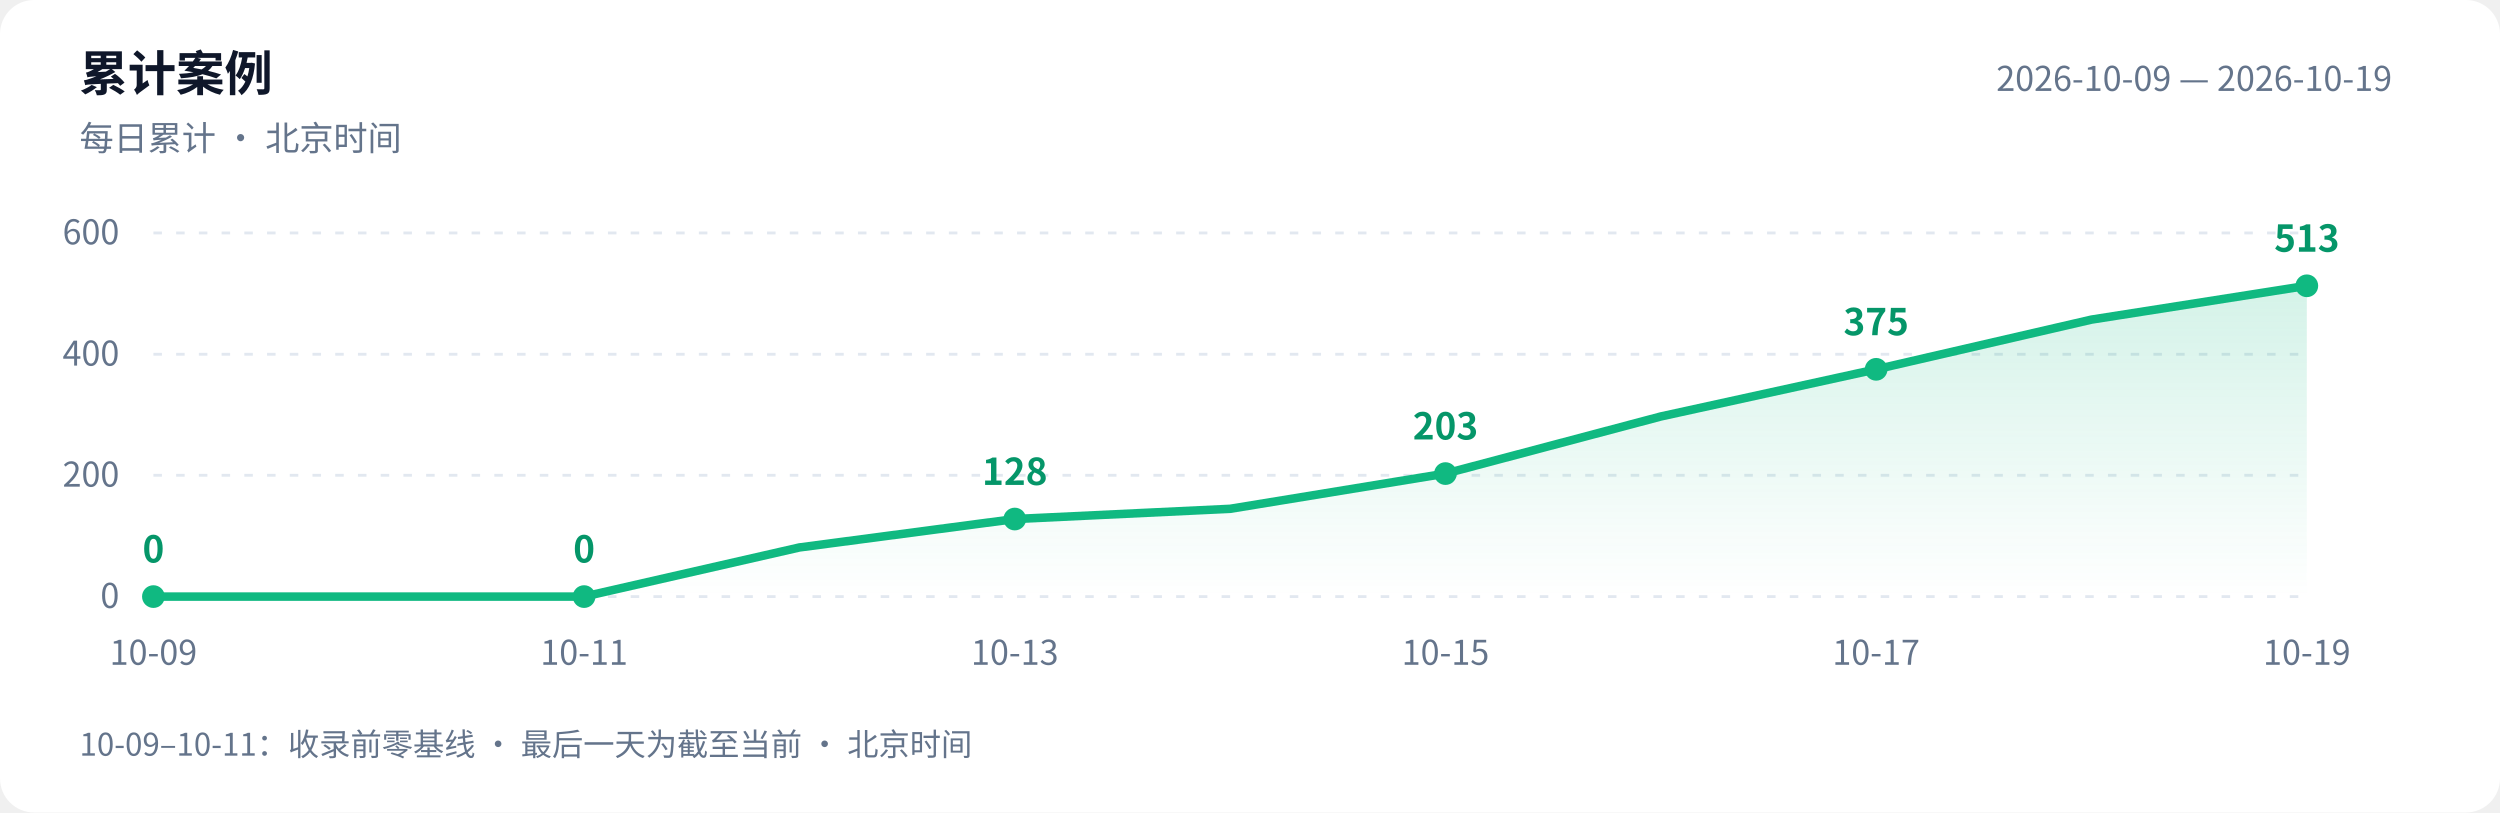
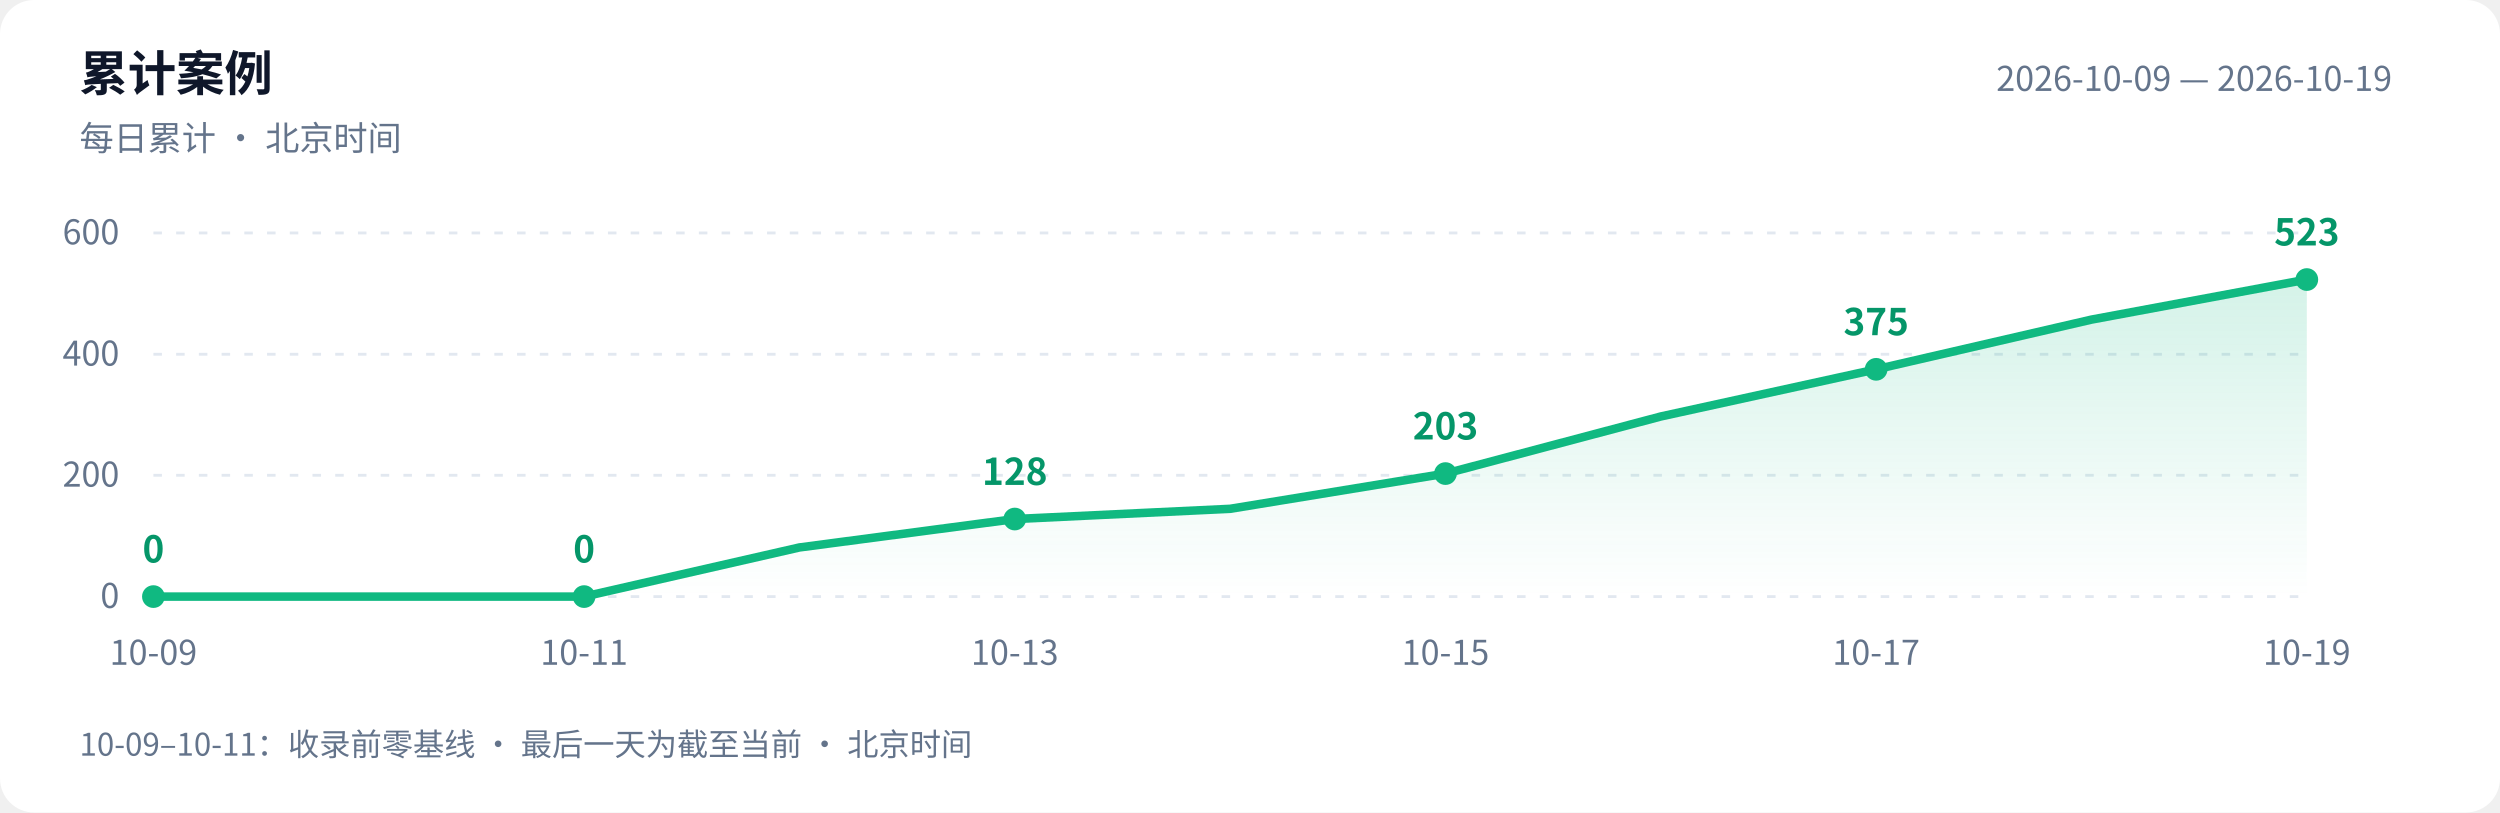
<svg xmlns="http://www.w3.org/2000/svg" width="880" height="286" viewBox="0 0 880 286" role="img" aria-labelledby="title desc">
  <defs>
    <linearGradient id="area" x1="0" y1="0" x2="0" y2="1">
      <stop offset="0" stop-color="#10b981" stop-opacity=".18" />
      <stop offset="1" stop-color="#10b981" stop-opacity="0" />
    </linearGradient>
  </defs>
  <style>text{font-family:-apple-system,BlinkMacSystemFont,"PingFang SC","Microsoft YaHei","WenQuanYi Zen Hei","Segoe UI","Noto Sans CJK SC",sans-serif;fill:#64748b;font-size:12px}.bg{fill:#fff}.heading{fill:#0f172a;font-size:17px;font-weight:600}.grid{stroke:#e2e8f0;stroke-dasharray:3 5}.value{fill:#059669;font-size:13px;font-weight:600}@media(prefers-color-scheme:dark){.bg{fill:#0d1117}text{fill:#8b949e}.heading{fill:#e6edf3}.grid{stroke:#30363d}.value{fill:#34d399}}</style>
  <rect class="bg" width="880" height="286" rx="12" />
  <text class="heading" x="28" y="32">累计案例</text>
  <text x="28" y="53">每日累计 · 北京时间</text>
  <text x="842" y="32" text-anchor="end">2026-10-09 — 2026-10-19</text>
  <path class="grid" d="M 54 210.0 H 812" />
  <text x="42" y="214.0" text-anchor="end">0</text>
  <path class="grid" d="M 54 167.3 H 812" />
  <text x="42" y="171.3" text-anchor="end">200</text>
  <path class="grid" d="M 54 124.7 H 812" />
  <text x="42" y="128.7" text-anchor="end">400</text>
  <path class="grid" d="M 54 82.0 H 812" />
  <text x="42" y="86.0" text-anchor="end">600</text>
-   <path d="M 54 210 L 54.0 210.0 L 129.8 210.0 L 205.6 210.0 L 281.4 192.7 L 357.2 182.7 L 433.0 179.1 L 508.8 166.7 L 584.6 146.6 L 660.4 130.0 L 736.2 112.5 L 812.0 100.6 L 812.0 210 Z" fill="url(#area)" />
-   <polyline points="54.0,210.0 129.8,210.0 205.6,210.0 281.4,192.7 357.2,182.7 433.0,179.1 508.8,166.7 584.6,146.6 660.4,130.0 736.2,112.5 812.0,100.6" fill="none" stroke="#10b981" stroke-width="3" stroke-linejoin="round" stroke-linecap="round" />
+   <path d="M 54 210 L 54.0 210.0 L 129.8 210.0 L 205.6 210.0 L 281.4 192.7 L 357.2 182.7 L 433.0 179.1 L 508.8 166.7 L 584.6 146.6 L 660.4 130.0 L 736.2 112.5 L 812.0 98.4 L 812.0 210 Z" fill="url(#area)" />
+   <polyline points="54.0,210.0 129.8,210.0 205.6,210.0 281.4,192.7 357.2,182.7 433.0,179.1 508.8,166.7 584.6,146.6 660.4,130.0 736.2,112.5 812.0,98.4" fill="none" stroke="#10b981" stroke-width="3" stroke-linejoin="round" stroke-linecap="round" />
  <circle cx="54.0" cy="210.0" r="4" fill="#10b981" />
  <text class="value" x="54.0" y="198.0" text-anchor="middle">0</text>
  <text x="54.0" y="234" text-anchor="middle">10-09</text>
  <circle cx="205.6" cy="210.0" r="4" fill="#10b981" />
  <text class="value" x="205.6" y="198.0" text-anchor="middle">0</text>
  <text x="205.6" y="234" text-anchor="middle">10-11</text>
  <circle cx="357.2" cy="182.7" r="4" fill="#10b981" />
  <text class="value" x="357.2" y="170.7" text-anchor="middle">128</text>
  <text x="357.2" y="234" text-anchor="middle">10-13</text>
  <circle cx="508.8" cy="166.7" r="4" fill="#10b981" />
  <text class="value" x="508.8" y="154.7" text-anchor="middle">203</text>
  <text x="508.8" y="234" text-anchor="middle">10-15</text>
  <circle cx="660.4" cy="130.0" r="4" fill="#10b981" />
  <text class="value" x="660.4" y="118.0" text-anchor="middle">375</text>
  <text x="660.4" y="234" text-anchor="middle">10-17</text>
-   <circle cx="812.0" cy="100.6" r="4" fill="#10b981" />
-   <text class="value" x="812.0" y="88.6" text-anchor="middle">513</text>
+   <circle cx="812.0" cy="98.4" r="4" fill="#10b981" />
+   <text class="value" x="812.0" y="86.4" text-anchor="middle">523</text>
  <text x="812.0" y="234" text-anchor="middle">10-19</text>
  <text x="28" y="266" style="font-size:11px">10-09–10-11：收录前零基线 · 最后一天为截至当前 · 北京时间</text>
</svg>
